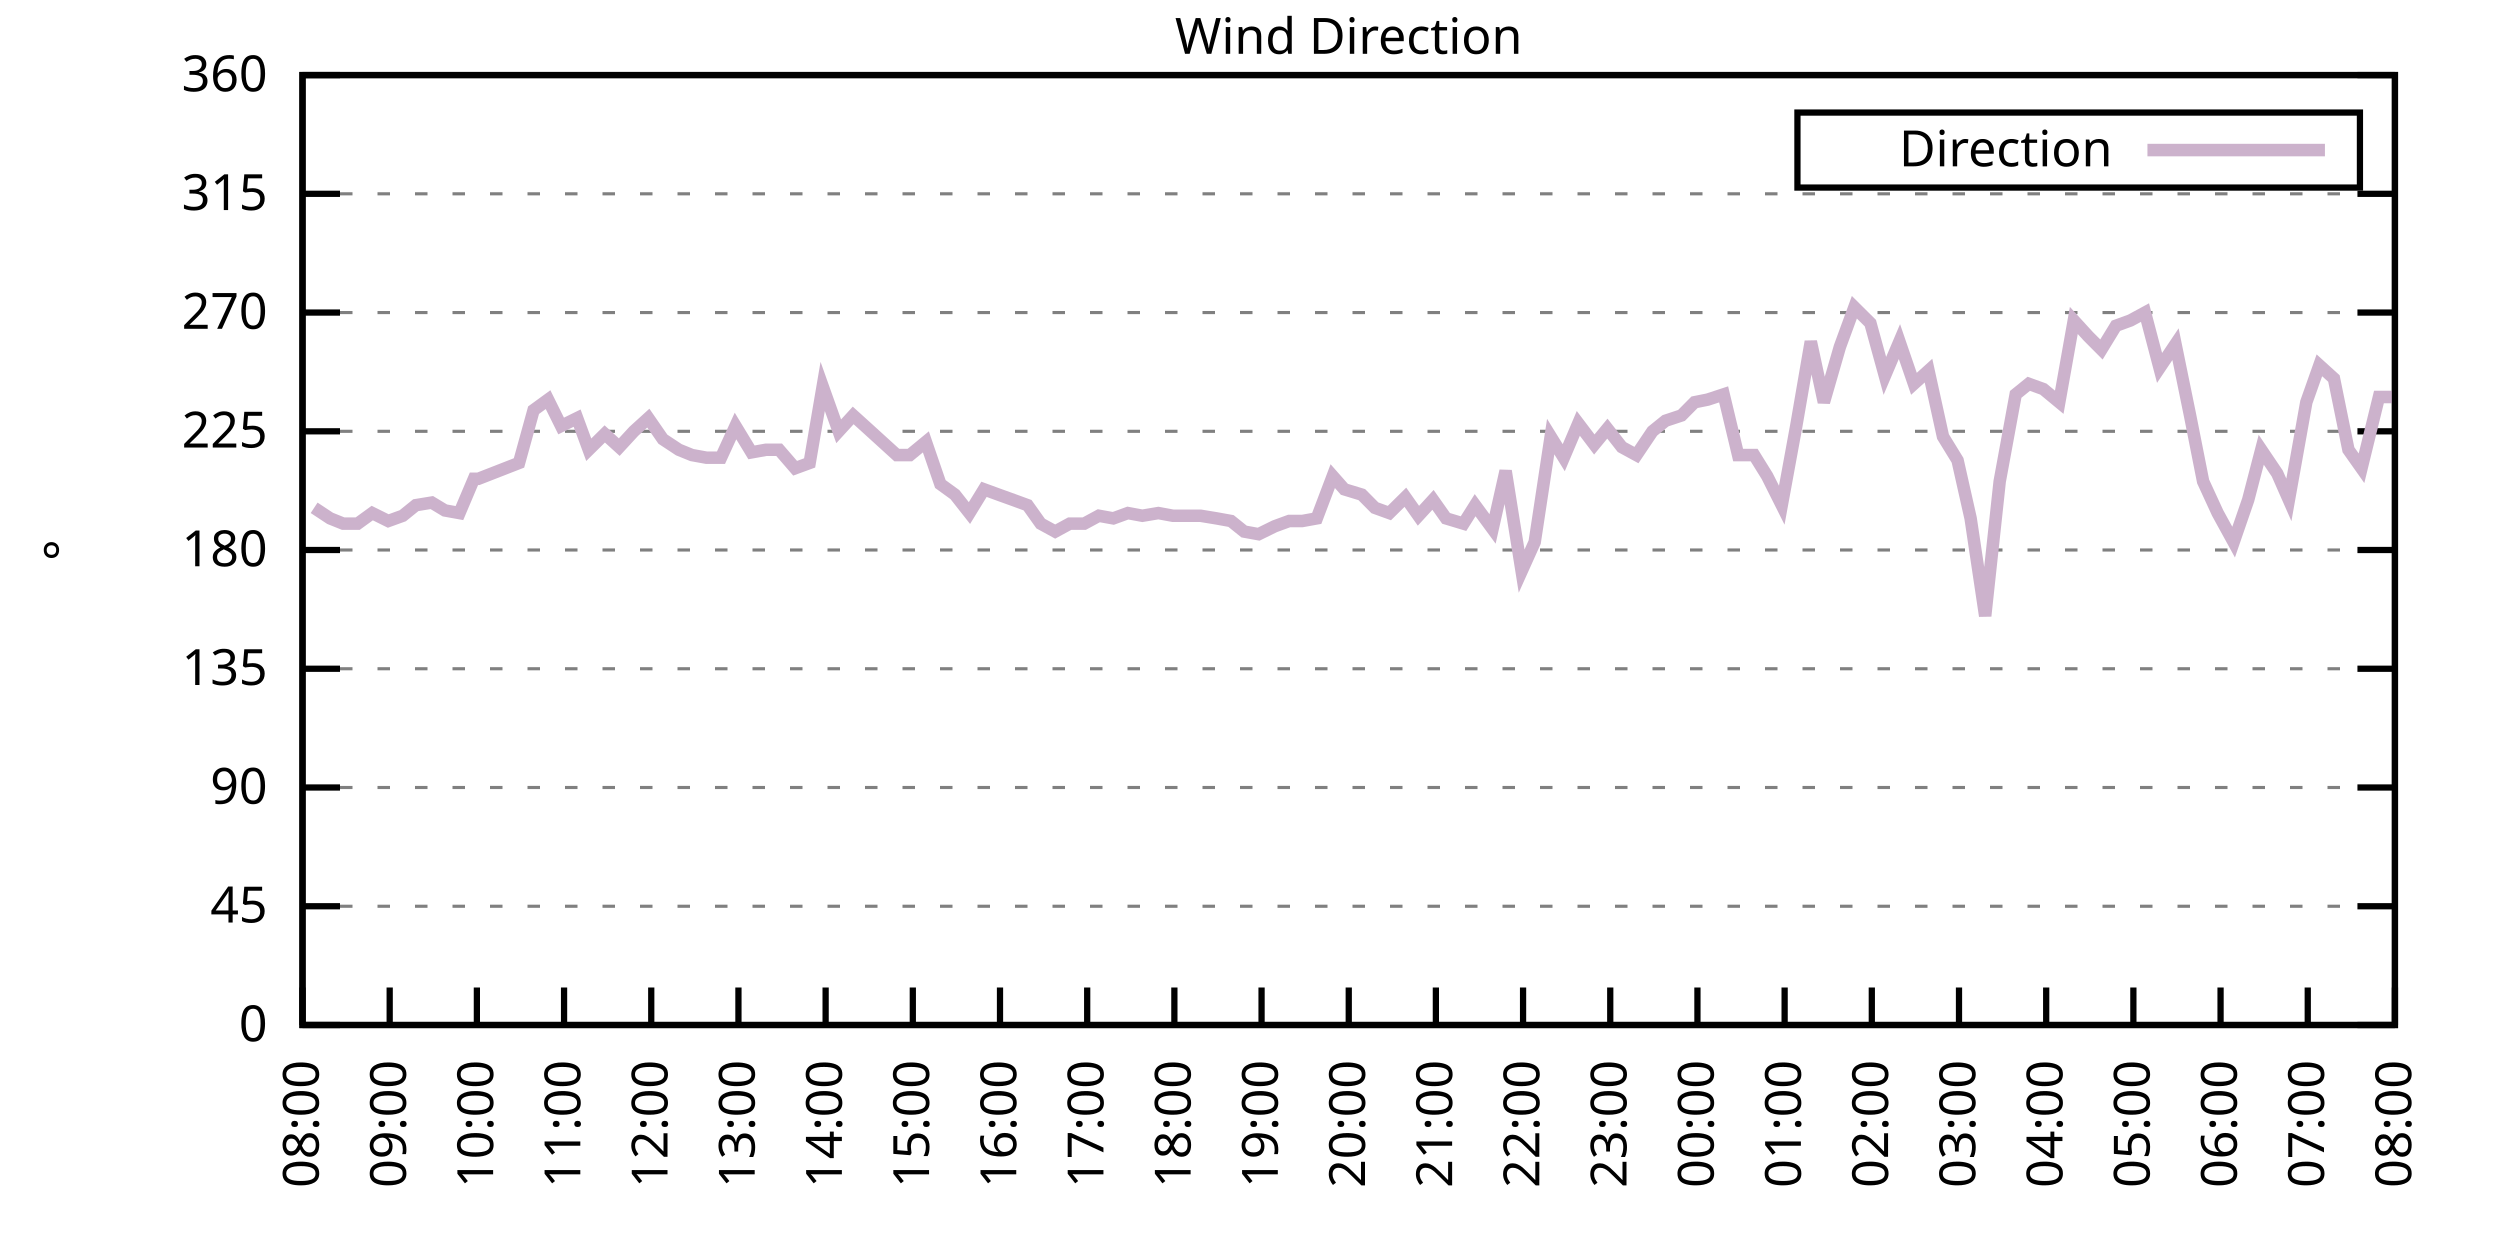
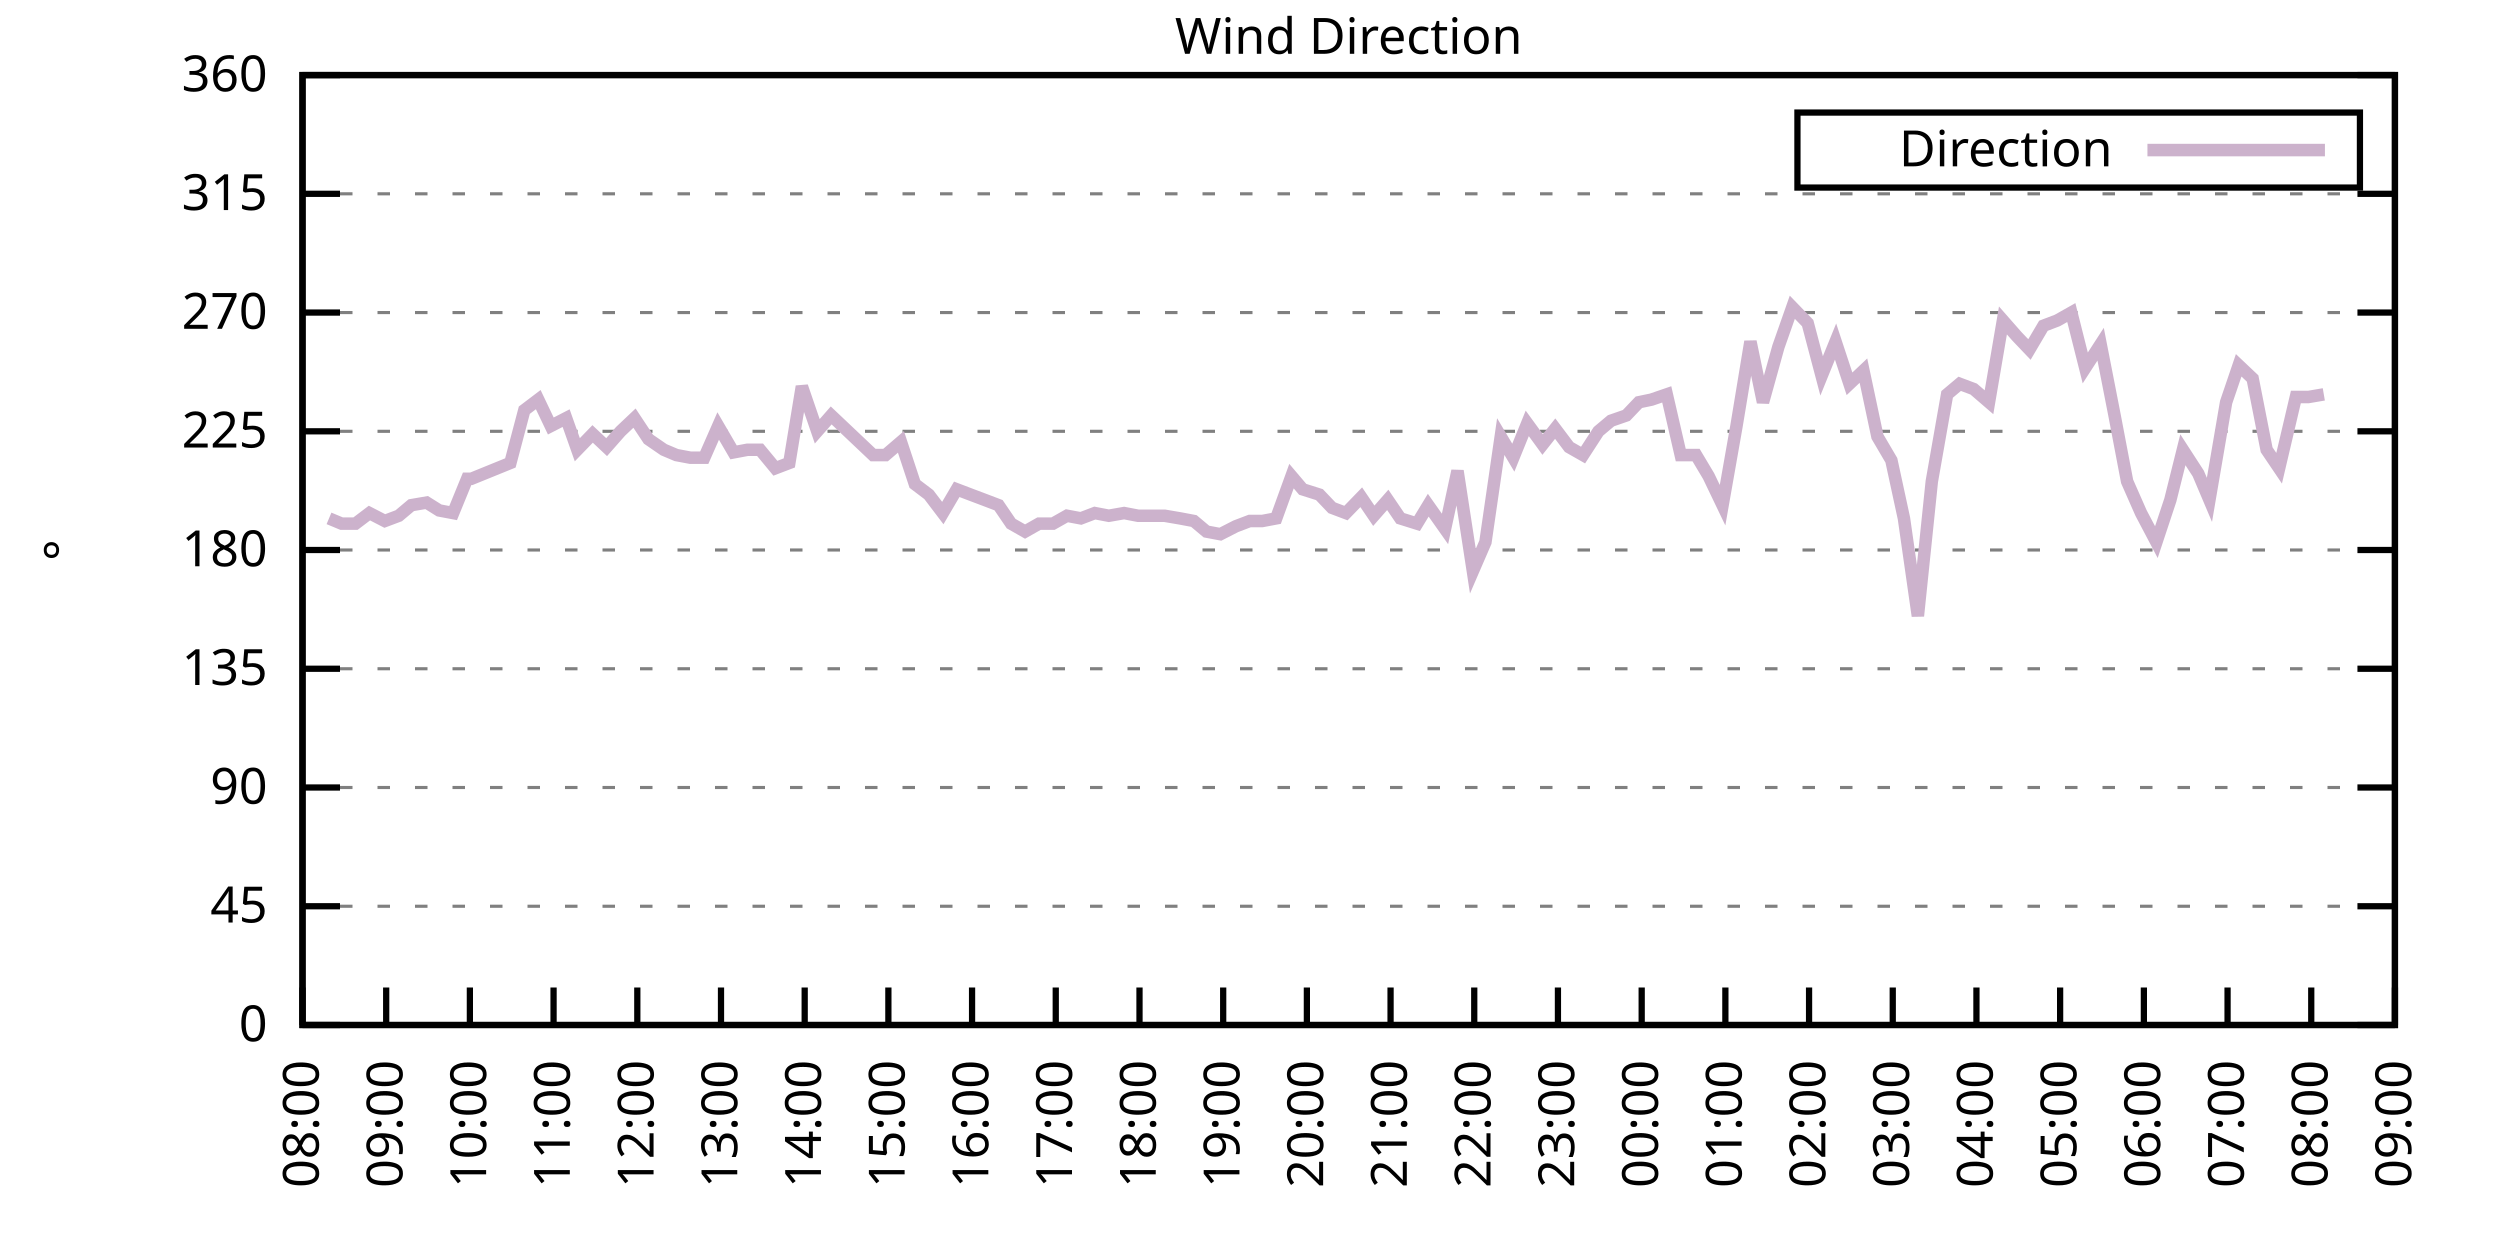
<svg xmlns="http://www.w3.org/2000/svg" xmlns:xlink="http://www.w3.org/1999/xlink" width="400" height="200" viewBox="0 0 400 200">
  <g id="gnuplot_canvas">
    <rect x="0" y="0" width="400" height="200" fill="none" />
    <defs>
      <circle id="gpDot" r="0.5" stroke-width="0.5" stroke="currentColor" />
      <path id="gpPt0" stroke-width="0.333" stroke="currentColor" d="M-1,0 h2 M0,-1 v2" />
      <path id="gpPt1" stroke-width="0.333" stroke="currentColor" d="M-1,-1 L1,1 M1,-1 L-1,1" />
      <path id="gpPt2" stroke-width="0.333" stroke="currentColor" d="M-1,0 L1,0 M0,-1 L0,1 M-1,-1 L1,1 M-1,1 L1,-1" />
      <rect id="gpPt3" stroke-width="0.333" stroke="currentColor" x="-1" y="-1" width="2" height="2" />
      <rect id="gpPt4" stroke-width="0.333" stroke="currentColor" fill="currentColor" x="-1" y="-1" width="2" height="2" />
      <circle id="gpPt5" stroke-width="0.333" stroke="currentColor" cx="0" cy="0" r="1" />
      <use xlink:href="#gpPt5" id="gpPt6" fill="currentColor" stroke="none" />
      <path id="gpPt7" stroke-width="0.333" stroke="currentColor" d="M0,-1.33 L-1.33,0.67 L1.33,0.67 z" />
      <use xlink:href="#gpPt7" id="gpPt8" fill="currentColor" stroke="none" />
      <use xlink:href="#gpPt7" id="gpPt9" stroke="currentColor" transform="rotate(180)" />
      <use xlink:href="#gpPt9" id="gpPt10" fill="currentColor" stroke="none" />
      <use xlink:href="#gpPt3" id="gpPt11" stroke="currentColor" transform="rotate(45)" />
      <use xlink:href="#gpPt11" id="gpPt12" fill="currentColor" stroke="none" />
      <path id="gpPt13" stroke-width="0.333" stroke="currentColor" d="M0,1.330 L1.265,0.411 L0.782,-1.067 L-0.782,-1.076 L-1.265,0.411 z" />
      <use xlink:href="#gpPt13" id="gpPt14" fill="currentColor" stroke="none" />
      <filter id="textbox" filterUnits="objectBoundingBox" x="0" y="0" height="1" width="1">
        <feFlood flood-color="white" flood-opacity="1" result="bgnd" />
        <feComposite in="SourceGraphic" in2="bgnd" operator="atop" />
      </filter>
      <filter id="greybox" filterUnits="objectBoundingBox" x="0" y="0" height="1" width="1">
        <feFlood flood-color="lightgrey" flood-opacity="1" result="grey" />
        <feComposite in="SourceGraphic" in2="grey" operator="atop" />
      </filter>
    </defs>
    <g fill="none" color="white" stroke="currentColor" stroke-width="1.00" stroke-linecap="butt" stroke-linejoin="miter">
</g>
    <g fill="none" color="black" stroke="currentColor" stroke-width="1.00" stroke-linecap="butt" stroke-linejoin="miter">
      <g stroke="none" shape-rendering="crispEdges">
        <polygon fill="rgb(255, 255, 255)" points="48.40,164.00 383.18,164.00 383.18,12.02 48.40,12.02 " />
      </g>
    </g>
    <g fill="none" color="black" stroke="currentColor" stroke-width="1.00" stroke-linecap="butt" stroke-linejoin="miter">
</g>
    <g fill="none" color="black" stroke="black" stroke-width="0.50" stroke-linecap="butt" stroke-linejoin="miter">
</g>
    <g fill="none" color="gray" stroke="currentColor" stroke-width="0.50" stroke-linecap="butt" stroke-linejoin="miter">
      <path stroke="gray" stroke-dasharray="2,4" class="gridline" d="M48.40,164.00 L383.19,164.00  " />
    </g>
    <g fill="none" color="gray" stroke="gray" stroke-width="1.00" stroke-linecap="butt" stroke-linejoin="miter">
</g>
    <g fill="none" color="black" stroke="currentColor" stroke-width="1.00" stroke-linecap="butt" stroke-linejoin="miter">
      <path stroke="black" d="M48.40,164.00 L54.40,164.00 M383.19,164.00 L377.19,164.00  " />
      <g transform="translate(42.80,166.60)" stroke="none" fill="black" font-family="Sans" font-size="8.00" text-anchor="end">
        <text>
          <tspan font-family="Sans"> 0</tspan>
        </text>
      </g>
    </g>
    <g fill="none" color="black" stroke="currentColor" stroke-width="1.00" stroke-linecap="butt" stroke-linejoin="miter">
</g>
    <g fill="none" color="black" stroke="black" stroke-width="0.50" stroke-linecap="butt" stroke-linejoin="miter">
</g>
    <g fill="none" color="gray" stroke="currentColor" stroke-width="0.50" stroke-linecap="butt" stroke-linejoin="miter">
      <path stroke="gray" stroke-dasharray="2,4" class="gridline" d="M48.40,145.00 L383.19,145.00  " />
    </g>
    <g fill="none" color="gray" stroke="gray" stroke-width="1.00" stroke-linecap="butt" stroke-linejoin="miter">
</g>
    <g fill="none" color="black" stroke="currentColor" stroke-width="1.00" stroke-linecap="butt" stroke-linejoin="miter">
      <path stroke="black" d="M48.40,145.00 L54.40,145.00 M383.19,145.00 L377.19,145.00  " />
      <g transform="translate(42.80,147.60)" stroke="none" fill="black" font-family="Sans" font-size="8.00" text-anchor="end">
        <text>
          <tspan font-family="Sans"> 45</tspan>
        </text>
      </g>
    </g>
    <g fill="none" color="black" stroke="currentColor" stroke-width="1.00" stroke-linecap="butt" stroke-linejoin="miter">
</g>
    <g fill="none" color="black" stroke="black" stroke-width="0.50" stroke-linecap="butt" stroke-linejoin="miter">
</g>
    <g fill="none" color="gray" stroke="currentColor" stroke-width="0.50" stroke-linecap="butt" stroke-linejoin="miter">
      <path stroke="gray" stroke-dasharray="2,4" class="gridline" d="M48.40,126.00 L383.19,126.00  " />
    </g>
    <g fill="none" color="gray" stroke="gray" stroke-width="1.00" stroke-linecap="butt" stroke-linejoin="miter">
</g>
    <g fill="none" color="black" stroke="currentColor" stroke-width="1.00" stroke-linecap="butt" stroke-linejoin="miter">
      <path stroke="black" d="M48.40,126.00 L54.40,126.00 M383.19,126.00 L377.19,126.00  " />
      <g transform="translate(42.80,128.60)" stroke="none" fill="black" font-family="Sans" font-size="8.00" text-anchor="end">
        <text>
          <tspan font-family="Sans"> 90</tspan>
        </text>
      </g>
    </g>
    <g fill="none" color="black" stroke="currentColor" stroke-width="1.00" stroke-linecap="butt" stroke-linejoin="miter">
</g>
    <g fill="none" color="black" stroke="black" stroke-width="0.50" stroke-linecap="butt" stroke-linejoin="miter">
</g>
    <g fill="none" color="gray" stroke="currentColor" stroke-width="0.50" stroke-linecap="butt" stroke-linejoin="miter">
      <path stroke="gray" stroke-dasharray="2,4" class="gridline" d="M48.40,107.00 L383.19,107.00  " />
    </g>
    <g fill="none" color="gray" stroke="gray" stroke-width="1.00" stroke-linecap="butt" stroke-linejoin="miter">
</g>
    <g fill="none" color="black" stroke="currentColor" stroke-width="1.00" stroke-linecap="butt" stroke-linejoin="miter">
      <path stroke="black" d="M48.40,107.00 L54.40,107.00 M383.19,107.00 L377.19,107.00  " />
      <g transform="translate(42.80,109.60)" stroke="none" fill="black" font-family="Sans" font-size="8.00" text-anchor="end">
        <text>
          <tspan font-family="Sans"> 135</tspan>
        </text>
      </g>
    </g>
    <g fill="none" color="black" stroke="currentColor" stroke-width="1.00" stroke-linecap="butt" stroke-linejoin="miter">
</g>
    <g fill="none" color="black" stroke="black" stroke-width="0.50" stroke-linecap="butt" stroke-linejoin="miter">
</g>
    <g fill="none" color="gray" stroke="currentColor" stroke-width="0.50" stroke-linecap="butt" stroke-linejoin="miter">
      <path stroke="gray" stroke-dasharray="2,4" class="gridline" d="M48.40,88.00 L383.19,88.00  " />
    </g>
    <g fill="none" color="gray" stroke="gray" stroke-width="1.00" stroke-linecap="butt" stroke-linejoin="miter">
</g>
    <g fill="none" color="black" stroke="currentColor" stroke-width="1.00" stroke-linecap="butt" stroke-linejoin="miter">
      <path stroke="black" d="M48.40,88.00 L54.40,88.00 M383.19,88.00 L377.19,88.00  " />
      <g transform="translate(42.80,90.60)" stroke="none" fill="black" font-family="Sans" font-size="8.00" text-anchor="end">
        <text>
          <tspan font-family="Sans"> 180</tspan>
        </text>
      </g>
    </g>
    <g fill="none" color="black" stroke="currentColor" stroke-width="1.00" stroke-linecap="butt" stroke-linejoin="miter">
</g>
    <g fill="none" color="black" stroke="black" stroke-width="0.50" stroke-linecap="butt" stroke-linejoin="miter">
</g>
    <g fill="none" color="gray" stroke="currentColor" stroke-width="0.50" stroke-linecap="butt" stroke-linejoin="miter">
      <path stroke="gray" stroke-dasharray="2,4" class="gridline" d="M48.40,69.01 L383.19,69.01  " />
    </g>
    <g fill="none" color="gray" stroke="gray" stroke-width="1.00" stroke-linecap="butt" stroke-linejoin="miter">
</g>
    <g fill="none" color="black" stroke="currentColor" stroke-width="1.00" stroke-linecap="butt" stroke-linejoin="miter">
      <path stroke="black" d="M48.40,69.01 L54.40,69.01 M383.19,69.01 L377.19,69.01  " />
      <g transform="translate(42.80,71.61)" stroke="none" fill="black" font-family="Sans" font-size="8.00" text-anchor="end">
        <text>
          <tspan font-family="Sans"> 225</tspan>
        </text>
      </g>
    </g>
    <g fill="none" color="black" stroke="currentColor" stroke-width="1.00" stroke-linecap="butt" stroke-linejoin="miter">
</g>
    <g fill="none" color="black" stroke="black" stroke-width="0.50" stroke-linecap="butt" stroke-linejoin="miter">
</g>
    <g fill="none" color="gray" stroke="currentColor" stroke-width="0.50" stroke-linecap="butt" stroke-linejoin="miter">
      <path stroke="gray" stroke-dasharray="2,4" class="gridline" d="M48.40,50.01 L383.19,50.01  " />
    </g>
    <g fill="none" color="gray" stroke="gray" stroke-width="1.00" stroke-linecap="butt" stroke-linejoin="miter">
</g>
    <g fill="none" color="black" stroke="currentColor" stroke-width="1.00" stroke-linecap="butt" stroke-linejoin="miter">
      <path stroke="black" d="M48.40,50.01 L54.40,50.01 M383.19,50.01 L377.19,50.01  " />
      <g transform="translate(42.80,52.61)" stroke="none" fill="black" font-family="Sans" font-size="8.00" text-anchor="end">
        <text>
          <tspan font-family="Sans"> 270</tspan>
        </text>
      </g>
    </g>
    <g fill="none" color="black" stroke="currentColor" stroke-width="1.00" stroke-linecap="butt" stroke-linejoin="miter">
</g>
    <g fill="none" color="black" stroke="black" stroke-width="0.50" stroke-linecap="butt" stroke-linejoin="miter">
</g>
    <g fill="none" color="gray" stroke="currentColor" stroke-width="0.50" stroke-linecap="butt" stroke-linejoin="miter">
      <path stroke="gray" stroke-dasharray="2,4" class="gridline" d="M48.40,31.01 L383.19,31.01  " />
    </g>
    <g fill="none" color="gray" stroke="gray" stroke-width="1.00" stroke-linecap="butt" stroke-linejoin="miter">
</g>
    <g fill="none" color="black" stroke="currentColor" stroke-width="1.00" stroke-linecap="butt" stroke-linejoin="miter">
      <path stroke="black" d="M48.40,31.01 L54.40,31.01 M383.19,31.01 L377.19,31.01  " />
      <g transform="translate(42.80,33.61)" stroke="none" fill="black" font-family="Sans" font-size="8.00" text-anchor="end">
        <text>
          <tspan font-family="Sans"> 315</tspan>
        </text>
      </g>
    </g>
    <g fill="none" color="black" stroke="currentColor" stroke-width="1.00" stroke-linecap="butt" stroke-linejoin="miter">
</g>
    <g fill="none" color="black" stroke="black" stroke-width="0.50" stroke-linecap="butt" stroke-linejoin="miter">
</g>
    <g fill="none" color="gray" stroke="currentColor" stroke-width="0.50" stroke-linecap="butt" stroke-linejoin="miter">
      <path stroke="gray" stroke-dasharray="2,4" class="gridline" d="M48.40,12.01 L383.19,12.01  " />
    </g>
    <g fill="none" color="gray" stroke="gray" stroke-width="1.00" stroke-linecap="butt" stroke-linejoin="miter">
</g>
    <g fill="none" color="black" stroke="currentColor" stroke-width="1.00" stroke-linecap="butt" stroke-linejoin="miter">
      <path stroke="black" d="M48.40,12.01 L54.40,12.01 M383.19,12.01 L377.19,12.01  " />
      <g transform="translate(42.80,14.61)" stroke="none" fill="black" font-family="Sans" font-size="8.00" text-anchor="end">
        <text>
          <tspan font-family="Sans"> 360</tspan>
        </text>
      </g>
    </g>
    <g fill="none" color="black" stroke="currentColor" stroke-width="1.00" stroke-linecap="butt" stroke-linejoin="miter">
      <path stroke="black" d="M48.40,164.00 L48.40,158.00  " />
      <g transform="translate(51.00,169.60) rotate(270.00)" stroke="none" fill="black" font-family="Sans" font-size="8.00" text-anchor="end">
        <text>
          <tspan font-family="Sans">08:00</tspan>
        </text>
      </g>
    </g>
    <g fill="none" color="black" stroke="currentColor" stroke-width="1.00" stroke-linecap="butt" stroke-linejoin="miter">
-       <path stroke="black" d="M62.35,164.00 L62.35,158.00  " />
-       <g transform="translate(64.95,169.60) rotate(270.00)" stroke="none" fill="black" font-family="Sans" font-size="8.00" text-anchor="end">
+       <path stroke="black" d="M61.79,164.00 L61.79,158.00  " />
+       <g transform="translate(64.39,169.60) rotate(270.00)" stroke="none" fill="black" font-family="Sans" font-size="8.00" text-anchor="end">
        <text>
          <tspan font-family="Sans">09:00</tspan>
        </text>
      </g>
    </g>
    <g fill="none" color="black" stroke="currentColor" stroke-width="1.00" stroke-linecap="butt" stroke-linejoin="miter">
-       <path stroke="black" d="M76.30,164.00 L76.30,158.00  " />
-       <g transform="translate(78.90,169.60) rotate(270.00)" stroke="none" fill="black" font-family="Sans" font-size="8.00" text-anchor="end">
+       <path stroke="black" d="M75.18,164.00 L75.18,158.00  " />
+       <g transform="translate(77.78,169.60) rotate(270.00)" stroke="none" fill="black" font-family="Sans" font-size="8.00" text-anchor="end">
        <text>
          <tspan font-family="Sans">10:00</tspan>
        </text>
      </g>
    </g>
    <g fill="none" color="black" stroke="currentColor" stroke-width="1.00" stroke-linecap="butt" stroke-linejoin="miter">
-       <path stroke="black" d="M90.25,164.00 L90.25,158.00  " />
-       <g transform="translate(92.85,169.60) rotate(270.00)" stroke="none" fill="black" font-family="Sans" font-size="8.00" text-anchor="end">
+       <path stroke="black" d="M88.57,164.00 L88.57,158.00  " />
+       <g transform="translate(91.17,169.60) rotate(270.00)" stroke="none" fill="black" font-family="Sans" font-size="8.00" text-anchor="end">
        <text>
          <tspan font-family="Sans">11:00</tspan>
        </text>
      </g>
    </g>
    <g fill="none" color="black" stroke="currentColor" stroke-width="1.00" stroke-linecap="butt" stroke-linejoin="miter">
-       <path stroke="black" d="M104.20,164.00 L104.20,158.00  " />
-       <g transform="translate(106.80,169.60) rotate(270.00)" stroke="none" fill="black" font-family="Sans" font-size="8.00" text-anchor="end">
+       <path stroke="black" d="M101.97,164.00 L101.97,158.00  " />
+       <g transform="translate(104.57,169.60) rotate(270.00)" stroke="none" fill="black" font-family="Sans" font-size="8.00" text-anchor="end">
        <text>
          <tspan font-family="Sans">12:00</tspan>
        </text>
      </g>
    </g>
    <g fill="none" color="black" stroke="currentColor" stroke-width="1.00" stroke-linecap="butt" stroke-linejoin="miter">
-       <path stroke="black" d="M118.15,164.00 L118.15,158.00  " />
-       <g transform="translate(120.75,169.60) rotate(270.00)" stroke="none" fill="black" font-family="Sans" font-size="8.00" text-anchor="end">
+       <path stroke="black" d="M115.36,164.00 L115.36,158.00  " />
+       <g transform="translate(117.96,169.60) rotate(270.00)" stroke="none" fill="black" font-family="Sans" font-size="8.00" text-anchor="end">
        <text>
          <tspan font-family="Sans">13:00</tspan>
        </text>
      </g>
    </g>
    <g fill="none" color="black" stroke="currentColor" stroke-width="1.00" stroke-linecap="butt" stroke-linejoin="miter">
-       <path stroke="black" d="M132.10,164.00 L132.10,158.00  " />
-       <g transform="translate(134.70,169.60) rotate(270.00)" stroke="none" fill="black" font-family="Sans" font-size="8.00" text-anchor="end">
+       <path stroke="black" d="M128.75,164.00 L128.75,158.00  " />
+       <g transform="translate(131.35,169.60) rotate(270.00)" stroke="none" fill="black" font-family="Sans" font-size="8.00" text-anchor="end">
        <text>
          <tspan font-family="Sans">14:00</tspan>
        </text>
      </g>
    </g>
    <g fill="none" color="black" stroke="currentColor" stroke-width="1.00" stroke-linecap="butt" stroke-linejoin="miter">
-       <path stroke="black" d="M146.05,164.00 L146.05,158.00  " />
-       <g transform="translate(148.65,169.60) rotate(270.00)" stroke="none" fill="black" font-family="Sans" font-size="8.00" text-anchor="end">
+       <path stroke="black" d="M142.14,164.00 L142.14,158.00  " />
+       <g transform="translate(144.74,169.60) rotate(270.00)" stroke="none" fill="black" font-family="Sans" font-size="8.00" text-anchor="end">
        <text>
          <tspan font-family="Sans">15:00</tspan>
        </text>
      </g>
    </g>
    <g fill="none" color="black" stroke="currentColor" stroke-width="1.00" stroke-linecap="butt" stroke-linejoin="miter">
-       <path stroke="black" d="M160.00,164.00 L160.00,158.00  " />
-       <g transform="translate(162.60,169.60) rotate(270.00)" stroke="none" fill="black" font-family="Sans" font-size="8.00" text-anchor="end">
+       <path stroke="black" d="M155.53,164.00 L155.53,158.00  " />
+       <g transform="translate(158.13,169.60) rotate(270.00)" stroke="none" fill="black" font-family="Sans" font-size="8.00" text-anchor="end">
        <text>
          <tspan font-family="Sans">16:00</tspan>
        </text>
      </g>
    </g>
    <g fill="none" color="black" stroke="currentColor" stroke-width="1.00" stroke-linecap="butt" stroke-linejoin="miter">
-       <path stroke="black" d="M173.95,164.00 L173.95,158.00  " />
-       <g transform="translate(176.55,169.60) rotate(270.00)" stroke="none" fill="black" font-family="Sans" font-size="8.00" text-anchor="end">
+       <path stroke="black" d="M168.92,164.00 L168.92,158.00  " />
+       <g transform="translate(171.52,169.60) rotate(270.00)" stroke="none" fill="black" font-family="Sans" font-size="8.00" text-anchor="end">
        <text>
          <tspan font-family="Sans">17:00</tspan>
        </text>
      </g>
    </g>
    <g fill="none" color="black" stroke="currentColor" stroke-width="1.00" stroke-linecap="butt" stroke-linejoin="miter">
-       <path stroke="black" d="M187.90,164.00 L187.90,158.00  " />
-       <g transform="translate(190.50,169.60) rotate(270.00)" stroke="none" fill="black" font-family="Sans" font-size="8.00" text-anchor="end">
+       <path stroke="black" d="M182.32,164.00 L182.32,158.00  " />
+       <g transform="translate(184.92,169.60) rotate(270.00)" stroke="none" fill="black" font-family="Sans" font-size="8.00" text-anchor="end">
        <text>
          <tspan font-family="Sans">18:00</tspan>
        </text>
      </g>
    </g>
    <g fill="none" color="black" stroke="currentColor" stroke-width="1.00" stroke-linecap="butt" stroke-linejoin="miter">
-       <path stroke="black" d="M201.85,164.00 L201.85,158.00  " />
-       <g transform="translate(204.45,169.60) rotate(270.00)" stroke="none" fill="black" font-family="Sans" font-size="8.00" text-anchor="end">
+       <path stroke="black" d="M195.71,164.00 L195.71,158.00  " />
+       <g transform="translate(198.31,169.60) rotate(270.00)" stroke="none" fill="black" font-family="Sans" font-size="8.00" text-anchor="end">
        <text>
          <tspan font-family="Sans">19:00</tspan>
        </text>
      </g>
    </g>
    <g fill="none" color="black" stroke="currentColor" stroke-width="1.00" stroke-linecap="butt" stroke-linejoin="miter">
-       <path stroke="black" d="M215.80,164.00 L215.80,158.00  " />
-       <g transform="translate(218.40,169.60) rotate(270.00)" stroke="none" fill="black" font-family="Sans" font-size="8.00" text-anchor="end">
+       <path stroke="black" d="M209.10,164.00 L209.10,158.00  " />
+       <g transform="translate(211.70,169.60) rotate(270.00)" stroke="none" fill="black" font-family="Sans" font-size="8.00" text-anchor="end">
        <text>
          <tspan font-family="Sans">20:00</tspan>
        </text>
      </g>
    </g>
    <g fill="none" color="black" stroke="currentColor" stroke-width="1.00" stroke-linecap="butt" stroke-linejoin="miter">
-       <path stroke="black" d="M229.74,164.00 L229.74,158.00  " />
-       <g transform="translate(232.34,169.60) rotate(270.00)" stroke="none" fill="black" font-family="Sans" font-size="8.00" text-anchor="end">
+       <path stroke="black" d="M222.49,164.00 L222.49,158.00  " />
+       <g transform="translate(225.09,169.60) rotate(270.00)" stroke="none" fill="black" font-family="Sans" font-size="8.00" text-anchor="end">
        <text>
          <tspan font-family="Sans">21:00</tspan>
        </text>
      </g>
    </g>
    <g fill="none" color="black" stroke="currentColor" stroke-width="1.00" stroke-linecap="butt" stroke-linejoin="miter">
-       <path stroke="black" d="M243.69,164.00 L243.69,158.00  " />
-       <g transform="translate(246.29,169.60) rotate(270.00)" stroke="none" fill="black" font-family="Sans" font-size="8.00" text-anchor="end">
+       <path stroke="black" d="M235.88,164.00 L235.88,158.00  " />
+       <g transform="translate(238.48,169.60) rotate(270.00)" stroke="none" fill="black" font-family="Sans" font-size="8.00" text-anchor="end">
        <text>
          <tspan font-family="Sans">22:00</tspan>
        </text>
      </g>
    </g>
    <g fill="none" color="black" stroke="currentColor" stroke-width="1.00" stroke-linecap="butt" stroke-linejoin="miter">
-       <path stroke="black" d="M257.64,164.00 L257.64,158.00  " />
-       <g transform="translate(260.24,169.60) rotate(270.00)" stroke="none" fill="black" font-family="Sans" font-size="8.00" text-anchor="end">
+       <path stroke="black" d="M249.27,164.00 L249.27,158.00  " />
+       <g transform="translate(251.87,169.60) rotate(270.00)" stroke="none" fill="black" font-family="Sans" font-size="8.00" text-anchor="end">
        <text>
          <tspan font-family="Sans">23:00</tspan>
        </text>
      </g>
    </g>
    <g fill="none" color="black" stroke="currentColor" stroke-width="1.00" stroke-linecap="butt" stroke-linejoin="miter">
-       <path stroke="black" d="M271.59,164.00 L271.59,158.00  " />
-       <g transform="translate(274.19,169.60) rotate(270.00)" stroke="none" fill="black" font-family="Sans" font-size="8.00" text-anchor="end">
+       <path stroke="black" d="M262.67,164.00 L262.67,158.00  " />
+       <g transform="translate(265.27,169.60) rotate(270.00)" stroke="none" fill="black" font-family="Sans" font-size="8.00" text-anchor="end">
        <text>
          <tspan font-family="Sans">00:00</tspan>
        </text>
      </g>
    </g>
    <g fill="none" color="black" stroke="currentColor" stroke-width="1.00" stroke-linecap="butt" stroke-linejoin="miter">
-       <path stroke="black" d="M285.54,164.00 L285.54,158.00  " />
-       <g transform="translate(288.14,169.60) rotate(270.00)" stroke="none" fill="black" font-family="Sans" font-size="8.00" text-anchor="end">
+       <path stroke="black" d="M276.06,164.00 L276.06,158.00  " />
+       <g transform="translate(278.66,169.60) rotate(270.00)" stroke="none" fill="black" font-family="Sans" font-size="8.00" text-anchor="end">
        <text>
          <tspan font-family="Sans">01:00</tspan>
        </text>
      </g>
    </g>
    <g fill="none" color="black" stroke="currentColor" stroke-width="1.00" stroke-linecap="butt" stroke-linejoin="miter">
-       <path stroke="black" d="M299.49,164.00 L299.49,158.00  " />
-       <g transform="translate(302.09,169.60) rotate(270.00)" stroke="none" fill="black" font-family="Sans" font-size="8.00" text-anchor="end">
+       <path stroke="black" d="M289.45,164.00 L289.45,158.00  " />
+       <g transform="translate(292.05,169.60) rotate(270.00)" stroke="none" fill="black" font-family="Sans" font-size="8.00" text-anchor="end">
        <text>
          <tspan font-family="Sans">02:00</tspan>
        </text>
      </g>
    </g>
    <g fill="none" color="black" stroke="currentColor" stroke-width="1.00" stroke-linecap="butt" stroke-linejoin="miter">
-       <path stroke="black" d="M313.44,164.00 L313.44,158.00  " />
-       <g transform="translate(316.04,169.60) rotate(270.00)" stroke="none" fill="black" font-family="Sans" font-size="8.00" text-anchor="end">
+       <path stroke="black" d="M302.84,164.00 L302.84,158.00  " />
+       <g transform="translate(305.44,169.60) rotate(270.00)" stroke="none" fill="black" font-family="Sans" font-size="8.00" text-anchor="end">
        <text>
          <tspan font-family="Sans">03:00</tspan>
        </text>
      </g>
    </g>
    <g fill="none" color="black" stroke="currentColor" stroke-width="1.00" stroke-linecap="butt" stroke-linejoin="miter">
-       <path stroke="black" d="M327.39,164.00 L327.39,158.00  " />
-       <g transform="translate(329.99,169.60) rotate(270.00)" stroke="none" fill="black" font-family="Sans" font-size="8.00" text-anchor="end">
+       <path stroke="black" d="M316.23,164.00 L316.23,158.00  " />
+       <g transform="translate(318.83,169.60) rotate(270.00)" stroke="none" fill="black" font-family="Sans" font-size="8.00" text-anchor="end">
        <text>
          <tspan font-family="Sans">04:00</tspan>
        </text>
      </g>
    </g>
    <g fill="none" color="black" stroke="currentColor" stroke-width="1.00" stroke-linecap="butt" stroke-linejoin="miter">
-       <path stroke="black" d="M341.34,164.00 L341.34,158.00  " />
-       <g transform="translate(343.94,169.60) rotate(270.00)" stroke="none" fill="black" font-family="Sans" font-size="8.00" text-anchor="end">
+       <path stroke="black" d="M329.62,164.00 L329.62,158.00  " />
+       <g transform="translate(332.22,169.60) rotate(270.00)" stroke="none" fill="black" font-family="Sans" font-size="8.00" text-anchor="end">
        <text>
          <tspan font-family="Sans">05:00</tspan>
        </text>
      </g>
    </g>
    <g fill="none" color="black" stroke="currentColor" stroke-width="1.00" stroke-linecap="butt" stroke-linejoin="miter">
-       <path stroke="black" d="M355.29,164.00 L355.29,158.00  " />
-       <g transform="translate(357.89,169.60) rotate(270.00)" stroke="none" fill="black" font-family="Sans" font-size="8.00" text-anchor="end">
+       <path stroke="black" d="M343.02,164.00 L343.02,158.00  " />
+       <g transform="translate(345.62,169.60) rotate(270.00)" stroke="none" fill="black" font-family="Sans" font-size="8.00" text-anchor="end">
        <text>
          <tspan font-family="Sans">06:00</tspan>
        </text>
      </g>
    </g>
    <g fill="none" color="black" stroke="currentColor" stroke-width="1.00" stroke-linecap="butt" stroke-linejoin="miter">
-       <path stroke="black" d="M369.24,164.00 L369.24,158.00  " />
-       <g transform="translate(371.84,169.60) rotate(270.00)" stroke="none" fill="black" font-family="Sans" font-size="8.00" text-anchor="end">
+       <path stroke="black" d="M356.41,164.00 L356.41,158.00  " />
+       <g transform="translate(359.01,169.60) rotate(270.00)" stroke="none" fill="black" font-family="Sans" font-size="8.00" text-anchor="end">
        <text>
          <tspan font-family="Sans">07:00</tspan>
+         </text>
+       </g>
+     </g>
+     <g fill="none" color="black" stroke="currentColor" stroke-width="1.00" stroke-linecap="butt" stroke-linejoin="miter">
+       <path stroke="black" d="M369.80,164.00 L369.80,158.00  " />
+       <g transform="translate(372.40,169.60) rotate(270.00)" stroke="none" fill="black" font-family="Sans" font-size="8.00" text-anchor="end">
+         <text>
+           <tspan font-family="Sans">08:00</tspan>
        </text>
      </g>
    </g>
    <g fill="none" color="black" stroke="currentColor" stroke-width="1.00" stroke-linecap="butt" stroke-linejoin="miter">
      <path stroke="black" d="M383.19,164.00 L383.19,158.00  " />
      <g transform="translate(385.79,169.60) rotate(270.00)" stroke="none" fill="black" font-family="Sans" font-size="8.00" text-anchor="end">
        <text>
-           <tspan font-family="Sans">08:00</tspan>
+           <tspan font-family="Sans">09:00</tspan>
        </text>
      </g>
    </g>
    <g fill="none" color="black" stroke="currentColor" stroke-width="1.00" stroke-linecap="butt" stroke-linejoin="miter">
</g>
    <g fill="none" color="black" stroke="currentColor" stroke-width="1.00" stroke-linecap="butt" stroke-linejoin="miter">
      <path stroke="black" d="M48.40,12.01 L48.40,164.00 L383.19,164.00 L383.19,12.01 L48.40,12.01 Z  " />
    </g>
    <g fill="none" color="black" stroke="currentColor" stroke-width="1.00" stroke-linecap="butt" stroke-linejoin="miter">
</g>
    <g fill="none" color="black" stroke="currentColor" stroke-width="1.00" stroke-linecap="butt" stroke-linejoin="miter">
      <path stroke="black" d="M287.59,30.01 L287.59,18.01 L377.59,18.01 L377.59,30.01 L287.59,30.01 Z  " />
    </g>
    <g id="Wind_direction_plot_1">
      <g fill="none" color="white" stroke="black" stroke-width="2.00" stroke-linecap="butt" stroke-linejoin="miter">
</g>
      <g fill="none" color="black" stroke="currentColor" stroke-width="2.00" stroke-linecap="butt" stroke-linejoin="miter">
        <g transform="translate(337.99,26.61)" stroke="none" fill="black" font-family="Sans" font-size="8.00" text-anchor="end">
          <text>
            <tspan font-family="Sans">Direction</tspan>
          </text>
        </g>
      </g>
      <g fill="none" color="black" stroke="currentColor" stroke-width="2.00" stroke-linecap="butt" stroke-linejoin="miter">
-         <path stroke="rgb(204, 178, 204)" d="M343.59,24.01 L371.99,24.01 M50.26,81.25 L52.82,82.94 L54.91,83.78 L57.23,83.78 L59.56,82.09 L62.12,83.36   L64.44,82.52 L66.53,80.83 L69.09,80.41 L71.18,81.67 L73.51,82.09 L75.83,76.61 L76.53,76.61 L83.04,74.07   L85.37,65.63 L87.69,63.94 L89.78,68.16 L92.34,66.90 L94.20,71.96 L96.76,69.43 L99.08,71.54 L101.41,69.01   L103.73,66.90 L106.06,70.27 L108.62,71.96 L110.71,72.81 L113.03,73.23 L115.36,73.23 L117.68,68.16 L120.24,72.38   L122.57,71.96 L124.66,71.96 L127.22,74.92 L129.54,74.07 L131.63,61.83 L134.19,69.01 L136.51,66.47 L138.84,68.58   L143.49,72.81 L145.58,72.81 L148.14,70.70 L150.46,77.45 L152.79,79.14 L155.11,82.09 L157.44,78.29 L159.76,79.14   L162.09,79.98 L164.41,80.83 L166.51,83.78 L168.83,85.05 L171.16,83.78 L173.48,83.78 L175.81,82.52 L178.13,82.94   L180.46,82.09 L182.78,82.52 L185.34,82.09 L187.66,82.52 L189.99,82.52 L192.08,82.52 L194.64,82.94 L196.96,83.36   L199.06,85.05 L201.38,85.47 L203.94,84.21 L206.26,83.36 L208.36,83.36 L210.68,82.94 L213.24,76.18 L215.10,78.29   L217.89,79.14 L219.98,81.25 L222.30,82.09 L224.86,79.56 L226.95,82.52 L229.28,79.98 L231.37,82.94 L234.16,83.78   L236.02,80.83 L238.81,84.63 L240.90,75.34 L243.46,91.38 L245.55,86.74 L248.11,69.85 L250.20,73.23 L252.53,67.74   L255.09,71.12 L257.18,68.58 L259.50,71.54 L261.83,72.81 L264.39,69.01 L266.48,67.32 L269.04,66.47 L271.13,64.36   L273.22,63.94 L275.78,63.10 L278.10,72.81 L280.66,72.81 L282.75,76.18 L285.08,80.83 L287.40,68.16 L289.73,54.65   L291.82,64.36 L294.38,55.50 L296.70,49.16 L299.26,51.70 L301.58,60.14 L303.91,54.65 L306.23,61.41 L308.56,59.30   L310.88,69.85 L313.21,73.65 L315.30,82.94 L317.63,98.56 L319.95,77.03 L322.51,63.10 L324.60,61.41 L326.93,62.25   L329.48,64.36 L331.81,51.27 L334.13,53.81 L336.23,55.92 L338.55,52.12 L340.88,51.27 L343.20,50.01 L345.53,58.87   L348.08,55.07 L350.41,66.47 L352.50,77.03 L354.83,82.09 L357.38,86.74 L359.71,79.98 L361.80,71.96 L364.36,75.76   L366.22,79.98 L369.01,64.36 L371.10,58.45 L373.43,60.56 L375.75,71.96 L377.84,74.92 L380.63,63.52 L382.73,63.52    " />
+         <path stroke="rgb(204, 178, 204)" d="M343.59,24.01 L371.99,24.01 M52.64,82.94 L54.65,83.78 L56.88,83.78 L59.11,82.09 L61.57,83.36 L63.80,82.52   L65.81,80.83 L68.26,80.41 L70.27,81.67 L72.50,82.09 L74.74,76.61 L75.41,76.61 L81.66,74.07 L83.89,65.63   L86.12,63.94 L88.13,68.16 L90.58,66.90 L92.37,71.96 L94.82,69.43 L97.06,71.54 L99.29,69.01 L101.52,66.90   L103.75,70.27 L106.21,71.96 L108.22,72.81 L110.45,73.23 L112.68,73.23 L114.91,68.16 L117.37,72.38 L119.60,71.96   L121.61,71.96 L124.06,74.92 L126.29,74.07 L128.30,61.83 L130.76,69.01 L132.99,66.47 L135.22,68.58 L139.69,72.81   L141.69,72.81 L144.15,70.70 L146.38,77.45 L148.61,79.14 L150.85,82.09 L153.08,78.29 L155.31,79.14 L157.54,79.98   L159.77,80.83 L161.78,83.78 L164.01,85.05 L166.25,83.78 L168.48,83.78 L170.71,82.52 L172.94,82.94 L175.17,82.09   L177.41,82.52 L179.86,82.09 L182.09,82.52 L184.32,82.52 L186.33,82.52 L188.79,82.94 L191.02,83.36 L193.03,85.05   L195.26,85.47 L197.72,84.21 L199.95,83.36 L201.96,83.36 L204.19,82.94 L206.64,76.18 L208.43,78.29 L211.11,79.14   L213.12,81.25 L215.35,82.09 L217.80,79.56 L219.81,82.52 L222.04,79.98 L224.05,82.94 L226.73,83.78 L228.52,80.83   L231.20,84.63 L233.20,75.34 L235.66,91.38 L237.67,86.74 L240.12,69.85 L242.13,73.23 L244.36,67.74 L246.82,71.12   L248.83,68.58 L251.06,71.54 L253.29,72.81 L255.75,69.01 L257.76,67.32 L260.21,66.47 L262.22,64.36 L264.23,63.94   L266.68,63.10 L268.92,72.81 L271.37,72.81 L273.38,76.18 L275.61,80.83 L277.84,68.16 L280.07,54.65 L282.08,64.36   L284.54,55.50 L286.77,49.16 L289.23,51.70 L291.46,60.14 L293.69,54.65 L295.92,61.41 L298.15,59.30 L300.39,69.85   L302.62,73.65 L304.63,82.94 L306.86,98.56 L309.09,77.03 L311.54,63.10 L313.55,61.41 L315.79,62.25 L318.24,64.36   L320.47,51.27 L322.70,53.81 L324.71,55.92 L326.95,52.12 L329.18,51.27 L331.41,50.01 L333.64,58.87 L336.10,55.07   L338.33,66.47 L340.34,77.03 L342.57,82.09 L345.02,86.74 L347.26,79.98 L349.26,71.96 L351.72,75.76 L353.51,79.98   L356.18,64.36 L358.19,58.45 L360.42,60.56 L362.66,71.96 L364.66,74.92 L367.34,63.52 L369.35,63.52 L371.81,63.10    " />
      </g>
    </g>
    <g fill="none" color="black" stroke="currentColor" stroke-width="2.00" stroke-linecap="butt" stroke-linejoin="miter">
</g>
    <g fill="none" color="black" stroke="black" stroke-width="1.00" stroke-linecap="butt" stroke-linejoin="miter">
</g>
    <g fill="none" color="black" stroke="currentColor" stroke-width="1.00" stroke-linecap="butt" stroke-linejoin="miter">
      <path stroke="black" d="M48.40,12.01 L48.40,164.00 L383.19,164.00 L383.19,12.01 L48.40,12.01 Z  " />
      <g transform="translate(12.80,88.01) rotate(270.00)" stroke="none" fill="black" font-family="Sans" font-size="8.00" text-anchor="middle">
        <text>
          <tspan font-family="Sans">°</tspan>
        </text>
      </g>
    </g>
    <g fill="none" color="black" stroke="currentColor" stroke-width="1.00" stroke-linecap="butt" stroke-linejoin="miter">
</g>
    <g fill="none" color="black" stroke="currentColor" stroke-width="1.00" stroke-linecap="butt" stroke-linejoin="miter">
      <g transform="translate(215.79,8.61)" stroke="none" fill="black" font-family="Sans" font-size="8.00" text-anchor="middle">
        <text>
          <tspan font-family="Sans">Wind Direction</tspan>
        </text>
      </g>
    </g>
    <g fill="none" color="black" stroke="currentColor" stroke-width="1.00" stroke-linecap="butt" stroke-linejoin="miter">
</g>
  </g>
</svg>
